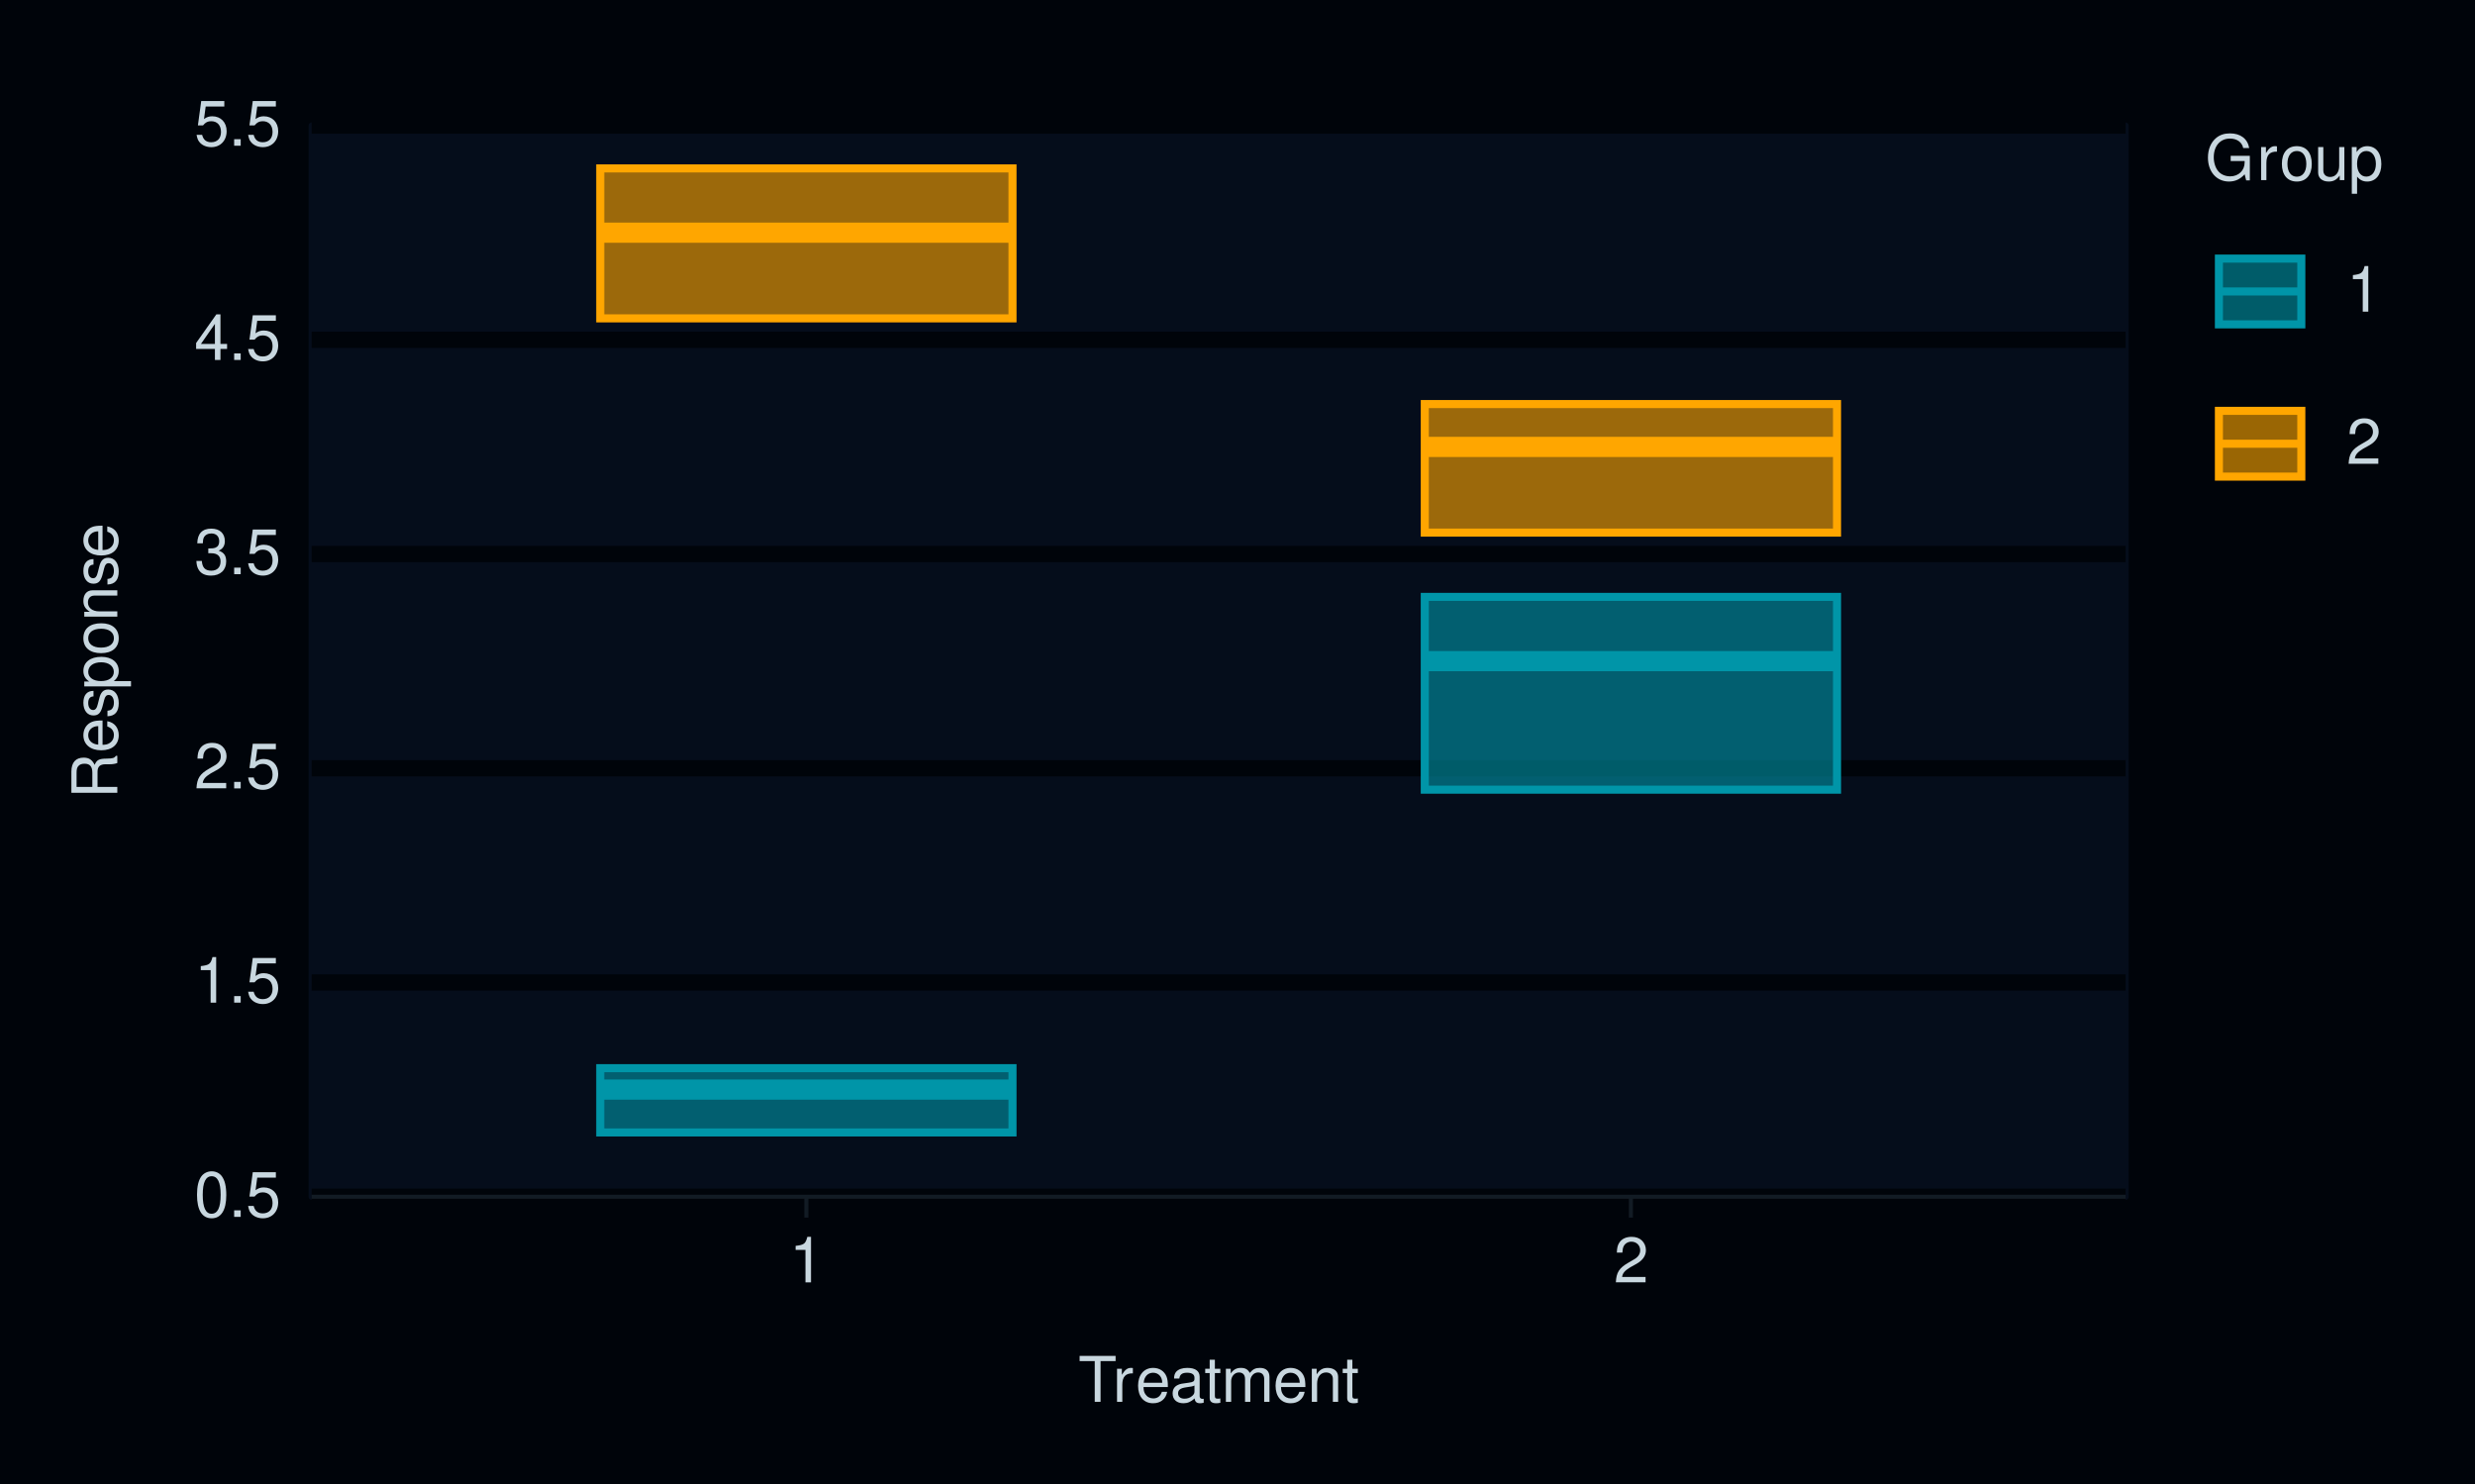
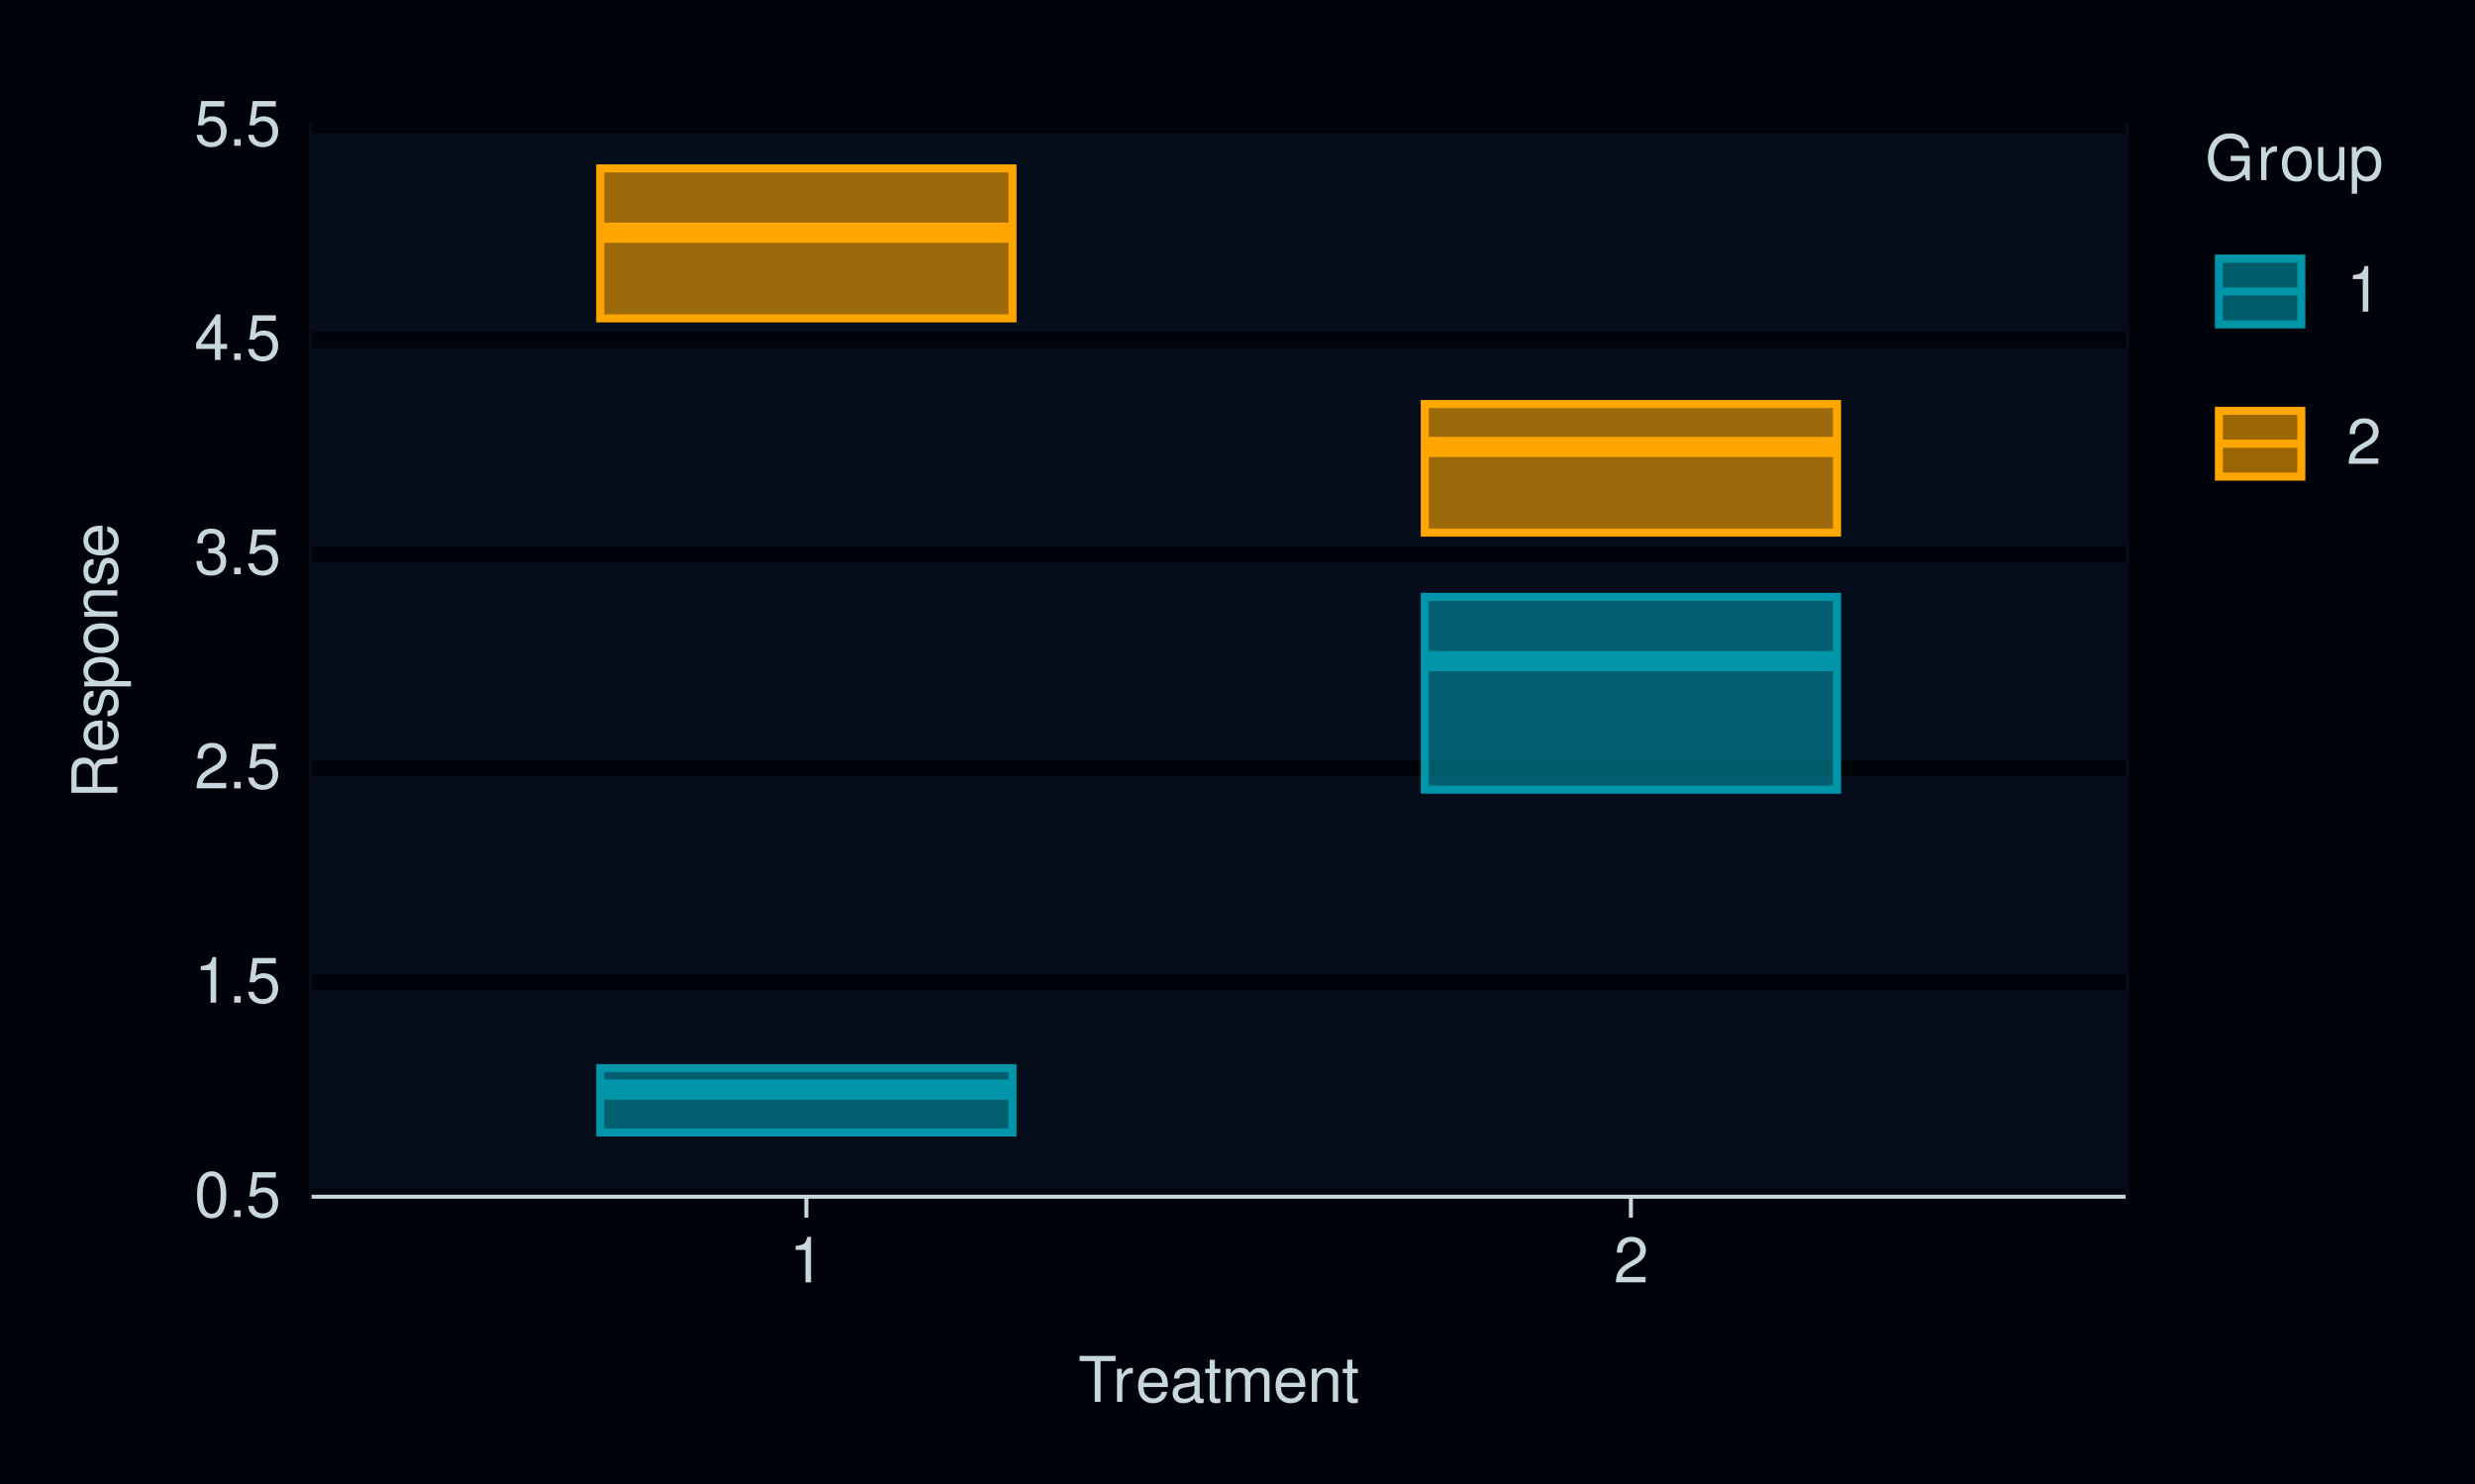
<svg xmlns="http://www.w3.org/2000/svg" xmlns:xlink="http://www.w3.org/1999/xlink" width="432pt" height="259pt" viewBox="0 0 432 259" version="1.1">
  <defs>
    <g>
      <symbol overflow="visible" id="glyph0-0">
        <path style="stroke:none;" d="" />
      </symbol>
      <symbol overflow="visible" id="glyph0-1">
        <path style="stroke:none;" d="M 3.031 -7.953 C 2.297 -7.953 1.641 -7.625 1.234 -7.078 C 0.719 -6.375 0.469 -5.328 0.469 -3.844 C 0.469 -1.172 1.359 0.25 3.031 0.25 C 4.672 0.25 5.578 -1.172 5.578 -3.781 C 5.578 -5.328 5.328 -6.359 4.812 -7.078 C 4.406 -7.641 3.766 -7.953 3.031 -7.953 Z M 3.031 -7.094 C 4.062 -7.094 4.594 -6.031 4.594 -3.875 C 4.594 -1.609 4.078 -0.547 3 -0.547 C 1.984 -0.547 1.469 -1.656 1.469 -3.844 C 1.469 -6.031 1.984 -7.094 3.031 -7.094 Z M 3.031 -7.094 " />
      </symbol>
      <symbol overflow="visible" id="glyph0-2">
        <path style="stroke:none;" d="M 2.094 -1.141 L 0.953 -1.141 L 0.953 0 L 2.094 0 Z M 2.094 -1.141 " />
      </symbol>
      <symbol overflow="visible" id="glyph0-3">
        <path style="stroke:none;" d="M 5.234 -7.797 L 1.203 -7.797 L 0.625 -3.547 L 1.516 -3.547 C 1.969 -4.094 2.344 -4.281 2.953 -4.281 C 4 -4.281 4.656 -3.562 4.656 -2.406 C 4.656 -1.281 4 -0.609 2.953 -0.609 C 2.094 -0.609 1.578 -1.031 1.359 -1.906 L 0.391 -1.906 C 0.516 -1.281 0.625 -0.969 0.859 -0.688 C 1.297 -0.094 2.094 0.25 2.969 0.25 C 4.547 0.25 5.641 -0.891 5.641 -2.547 C 5.641 -4.078 4.625 -5.141 3.125 -5.141 C 2.578 -5.141 2.141 -5 1.688 -4.656 L 1.984 -6.844 L 5.234 -6.844 Z M 5.234 -7.797 " />
      </symbol>
      <symbol overflow="visible" id="glyph0-4">
        <path style="stroke:none;" d="M 2.844 -5.672 L 2.844 0 L 3.812 0 L 3.812 -7.953 L 3.172 -7.953 C 2.844 -6.734 2.625 -6.562 1.125 -6.375 L 1.125 -5.672 Z M 2.844 -5.672 " />
      </symbol>
      <symbol overflow="visible" id="glyph0-5">
        <path style="stroke:none;" d="M 5.562 -0.953 L 1.469 -0.953 C 1.562 -1.609 1.906 -2.031 2.875 -2.625 L 3.969 -3.234 C 5.062 -3.844 5.625 -4.656 5.625 -5.625 C 5.625 -6.297 5.359 -6.906 4.891 -7.344 C 4.438 -7.75 3.859 -7.953 3.125 -7.953 C 2.141 -7.953 1.391 -7.594 0.969 -6.922 C 0.688 -6.5 0.578 -6 0.547 -5.203 L 1.516 -5.203 C 1.547 -5.734 1.609 -6.062 1.75 -6.328 C 2 -6.812 2.516 -7.109 3.094 -7.109 C 3.969 -7.109 4.625 -6.469 4.625 -5.609 C 4.625 -4.969 4.266 -4.422 3.578 -4.031 L 2.562 -3.438 C 0.938 -2.5 0.469 -1.75 0.375 -0.016 L 5.562 -0.016 Z M 5.562 -0.953 " />
      </symbol>
      <symbol overflow="visible" id="glyph0-6">
        <path style="stroke:none;" d="M 2.438 -3.656 L 2.953 -3.656 C 4.016 -3.656 4.578 -3.172 4.578 -2.219 C 4.578 -1.203 3.969 -0.609 2.969 -0.609 C 1.906 -0.609 1.391 -1.141 1.312 -2.312 L 0.359 -2.312 C 0.391 -1.672 0.5 -1.25 0.688 -0.906 C 1.094 -0.125 1.859 0.25 2.922 0.25 C 4.531 0.25 5.562 -0.719 5.562 -2.219 C 5.562 -3.234 5.188 -3.781 4.25 -4.109 C 4.969 -4.406 5.328 -4.969 5.328 -5.766 C 5.328 -7.125 4.438 -7.953 2.953 -7.953 C 1.391 -7.953 0.547 -7.078 0.516 -5.391 L 1.484 -5.391 C 1.5 -5.875 1.547 -6.156 1.656 -6.391 C 1.875 -6.844 2.359 -7.109 2.969 -7.109 C 3.828 -7.109 4.344 -6.594 4.344 -5.734 C 4.344 -5.172 4.141 -4.828 3.719 -4.641 C 3.453 -4.531 3.109 -4.484 2.438 -4.484 Z M 2.438 -3.656 " />
      </symbol>
      <symbol overflow="visible" id="glyph0-7">
        <path style="stroke:none;" d="M 3.594 -1.922 L 3.594 0 L 4.562 0 L 4.562 -1.922 L 5.719 -1.922 L 5.719 -2.797 L 4.562 -2.797 L 4.562 -7.953 L 3.844 -7.953 L 0.312 -2.953 L 0.312 -1.922 Z M 3.594 -2.797 L 1.156 -2.797 L 3.594 -6.297 Z M 3.594 -2.797 " />
      </symbol>
      <symbol overflow="visible" id="glyph0-8">
        <path style="stroke:none;" d="M 3.891 -7.109 L 6.516 -7.109 L 6.516 -8.016 L 0.234 -8.016 L 0.234 -7.109 L 2.875 -7.109 L 2.875 0 L 3.891 0 Z M 3.891 -7.109 " />
      </symbol>
      <symbol overflow="visible" id="glyph0-9">
        <path style="stroke:none;" d="M 0.766 -5.766 L 0.766 0 L 1.688 0 L 1.688 -2.984 C 1.688 -4.375 2.266 -5 3.531 -4.969 L 3.531 -5.891 C 3.375 -5.922 3.281 -5.922 3.172 -5.922 C 2.578 -5.922 2.141 -5.578 1.609 -4.719 L 1.609 -5.766 Z M 0.766 -5.766 " />
      </symbol>
      <symbol overflow="visible" id="glyph0-10">
        <path style="stroke:none;" d="M 5.641 -2.578 C 5.641 -3.453 5.578 -3.984 5.406 -4.406 C 5.031 -5.359 4.156 -5.922 3.078 -5.922 C 1.469 -5.922 0.438 -4.703 0.438 -2.812 C 0.438 -0.906 1.438 0.25 3.062 0.25 C 4.375 0.25 5.297 -0.5 5.516 -1.75 L 4.594 -1.75 C 4.344 -0.984 3.828 -0.594 3.094 -0.594 C 2.516 -0.594 2.016 -0.859 1.703 -1.344 C 1.484 -1.672 1.406 -2 1.391 -2.578 Z M 1.422 -3.328 C 1.5 -4.391 2.141 -5.078 3.062 -5.078 C 4 -5.078 4.656 -4.359 4.656 -3.328 Z M 1.422 -3.328 " />
      </symbol>
      <symbol overflow="visible" id="glyph0-11">
        <path style="stroke:none;" d="M 5.891 -0.531 C 5.781 -0.516 5.734 -0.516 5.688 -0.516 C 5.375 -0.516 5.188 -0.688 5.188 -0.969 L 5.188 -4.359 C 5.188 -5.375 4.438 -5.922 3.031 -5.922 C 2.172 -5.922 1.5 -5.688 1.109 -5.266 C 0.844 -4.969 0.734 -4.625 0.719 -4.062 L 1.641 -4.062 C 1.719 -4.766 2.141 -5.078 2.984 -5.078 C 3.828 -5.078 4.281 -4.781 4.281 -4.219 L 4.281 -3.984 C 4.266 -3.594 4.062 -3.438 3.328 -3.344 C 2.031 -3.172 1.828 -3.141 1.469 -2.984 C 0.797 -2.703 0.469 -2.203 0.469 -1.453 C 0.469 -0.406 1.188 0.25 2.359 0.25 C 3.078 0.25 3.656 0 4.312 -0.594 C 4.375 0 4.656 0.25 5.266 0.25 C 5.453 0.25 5.578 0.234 5.891 0.156 Z M 4.281 -1.812 C 4.281 -1.5 4.188 -1.312 3.922 -1.062 C 3.547 -0.719 3.094 -0.547 2.547 -0.547 C 1.844 -0.547 1.422 -0.891 1.422 -1.469 C 1.422 -2.078 1.812 -2.391 2.812 -2.531 C 3.781 -2.656 3.969 -2.703 4.281 -2.844 Z M 4.281 -1.812 " />
      </symbol>
      <symbol overflow="visible" id="glyph0-12">
        <path style="stroke:none;" d="M 2.797 -5.766 L 1.844 -5.766 L 1.844 -7.344 L 0.938 -7.344 L 0.938 -5.766 L 0.156 -5.766 L 0.156 -5.016 L 0.938 -5.016 L 0.938 -0.656 C 0.938 -0.062 1.328 0.25 2.047 0.25 C 2.281 0.25 2.484 0.234 2.797 0.172 L 2.797 -0.594 C 2.656 -0.562 2.547 -0.547 2.359 -0.547 C 1.953 -0.547 1.844 -0.656 1.844 -1.062 L 1.844 -5.016 L 2.797 -5.016 Z M 2.797 -5.766 " />
      </symbol>
      <symbol overflow="visible" id="glyph0-13">
        <path style="stroke:none;" d="M 0.766 -5.766 L 0.766 0 L 1.688 0 L 1.688 -3.625 C 1.688 -4.453 2.297 -5.125 3.047 -5.125 C 3.734 -5.125 4.109 -4.703 4.109 -3.969 L 4.109 0 L 5.031 0 L 5.031 -3.625 C 5.031 -4.453 5.641 -5.125 6.391 -5.125 C 7.062 -5.125 7.453 -4.703 7.453 -3.969 L 7.453 0 L 8.375 0 L 8.375 -4.328 C 8.375 -5.359 7.781 -5.922 6.703 -5.922 C 5.938 -5.922 5.484 -5.703 4.938 -5.047 C 4.594 -5.672 4.141 -5.922 3.391 -5.922 C 2.625 -5.922 2.094 -5.641 1.609 -4.953 L 1.609 -5.766 Z M 0.766 -5.766 " />
      </symbol>
      <symbol overflow="visible" id="glyph0-14">
        <path style="stroke:none;" d="M 0.766 -5.766 L 0.766 0 L 1.688 0 L 1.688 -3.172 C 1.688 -4.359 2.312 -5.125 3.25 -5.125 C 3.984 -5.125 4.438 -4.688 4.438 -4 L 4.438 0 L 5.359 0 L 5.359 -4.359 C 5.359 -5.312 4.641 -5.922 3.531 -5.922 C 2.672 -5.922 2.125 -5.594 1.609 -4.797 L 1.609 -5.766 Z M 0.766 -5.766 " />
      </symbol>
      <symbol overflow="visible" id="glyph0-15">
        <path style="stroke:none;" d="M 7.797 -4.234 L 4.453 -4.234 L 4.453 -3.328 L 6.891 -3.328 L 6.891 -3.109 C 6.891 -1.688 5.844 -0.656 4.375 -0.656 C 3.562 -0.656 2.828 -0.953 2.359 -1.469 C 1.828 -2.031 1.5 -2.984 1.5 -3.984 C 1.5 -5.953 2.625 -7.25 4.328 -7.25 C 5.547 -7.25 6.422 -6.625 6.641 -5.594 L 7.688 -5.594 C 7.406 -7.219 6.172 -8.156 4.328 -8.156 C 3.359 -8.156 2.562 -7.891 1.938 -7.375 C 1 -6.609 0.484 -5.375 0.484 -3.922 C 0.484 -1.469 1.984 0.25 4.156 0.25 C 5.25 0.25 6.109 -0.156 6.891 -1.016 L 7.156 0.047 L 7.797 0.047 Z M 7.797 -4.234 " />
      </symbol>
      <symbol overflow="visible" id="glyph0-16">
        <path style="stroke:none;" d="M 2.984 -5.922 C 1.359 -5.922 0.391 -4.781 0.391 -2.844 C 0.391 -0.891 1.359 0.25 3 0.25 C 4.625 0.25 5.609 -0.906 5.609 -2.797 C 5.609 -4.797 4.656 -5.922 2.984 -5.922 Z M 3 -5.078 C 4.031 -5.078 4.656 -4.234 4.656 -2.812 C 4.656 -1.438 4.016 -0.594 3 -0.594 C 1.984 -0.594 1.359 -1.438 1.359 -2.844 C 1.359 -4.234 1.984 -5.078 3 -5.078 Z M 3 -5.078 " />
      </symbol>
      <symbol overflow="visible" id="glyph0-17">
        <path style="stroke:none;" d="M 5.297 0 L 5.297 -5.766 L 4.391 -5.766 L 4.391 -2.5 C 4.391 -1.312 3.766 -0.547 2.812 -0.547 C 2.094 -0.547 1.625 -0.984 1.625 -1.688 L 1.625 -5.766 L 0.719 -5.766 L 0.719 -1.312 C 0.719 -0.359 1.438 0.25 2.547 0.25 C 3.406 0.25 3.938 -0.047 4.484 -0.797 L 4.484 0 Z M 5.297 0 " />
      </symbol>
      <symbol overflow="visible" id="glyph0-18">
        <path style="stroke:none;" d="M 0.594 2.391 L 1.516 2.391 L 1.516 -0.609 C 2 -0.016 2.547 0.25 3.281 0.25 C 4.781 0.25 5.75 -0.953 5.75 -2.781 C 5.75 -4.719 4.812 -5.922 3.281 -5.922 C 2.5 -5.922 1.875 -5.578 1.438 -4.891 L 1.438 -5.766 L 0.594 -5.766 Z M 3.125 -5.078 C 4.141 -5.078 4.797 -4.188 4.797 -2.812 C 4.797 -1.5 4.125 -0.609 3.125 -0.609 C 2.141 -0.609 1.516 -1.484 1.516 -2.844 C 1.516 -4.188 2.141 -5.078 3.125 -5.078 Z M 3.125 -5.078 " />
      </symbol>
      <symbol overflow="visible" id="glyph1-0">
        <path style="stroke:none;" d="" />
      </symbol>
      <symbol overflow="visible" id="glyph1-1">
        <path style="stroke:none;" d="M -3.453 -2.047 L -3.453 -4.688 C -3.453 -5.594 -3.016 -6 -2.031 -6 L -1.312 -6 C -0.812 -6 -0.328 -6.078 0 -6.219 L 0 -7.469 L -0.25 -7.469 C -0.516 -7.078 -0.797 -7 -1.875 -6.984 C -3.188 -6.969 -3.594 -6.766 -3.953 -5.891 C -4.406 -6.797 -4.953 -7.156 -5.875 -7.156 C -7.266 -7.156 -8.016 -6.297 -8.016 -4.719 L -8.016 -1.016 L 0 -1.016 L 0 -2.047 Z M -4.359 -2.047 L -7.109 -2.047 L -7.109 -4.516 C -7.109 -5.094 -7.031 -5.422 -6.812 -5.672 C -6.578 -5.953 -6.219 -6.094 -5.734 -6.094 C -4.781 -6.094 -4.359 -5.609 -4.359 -4.516 Z M -4.359 -2.047 " />
      </symbol>
      <symbol overflow="visible" id="glyph1-2">
        <path style="stroke:none;" d="M -2.578 -5.641 C -3.453 -5.641 -3.984 -5.578 -4.406 -5.406 C -5.359 -5.031 -5.922 -4.156 -5.922 -3.078 C -5.922 -1.469 -4.703 -0.438 -2.812 -0.438 C -0.906 -0.438 0.25 -1.438 0.25 -3.062 C 0.25 -4.375 -0.5 -5.297 -1.75 -5.516 L -1.75 -4.594 C -0.984 -4.344 -0.594 -3.828 -0.594 -3.094 C -0.594 -2.516 -0.859 -2.016 -1.344 -1.703 C -1.672 -1.484 -2 -1.406 -2.578 -1.391 Z M -3.328 -1.422 C -4.391 -1.5 -5.078 -2.141 -5.078 -3.062 C -5.078 -4 -4.359 -4.656 -3.328 -4.656 Z M -3.328 -1.422 " />
      </symbol>
      <symbol overflow="visible" id="glyph1-3">
        <path style="stroke:none;" d="M -4.156 -4.812 C -5.297 -4.812 -5.922 -4.062 -5.922 -2.734 C -5.922 -1.391 -5.234 -0.516 -4.172 -0.516 C -3.266 -0.516 -2.844 -0.984 -2.516 -2.344 L -2.297 -3.203 C -2.141 -3.844 -1.906 -4.094 -1.5 -4.094 C -0.953 -4.094 -0.594 -3.547 -0.594 -2.75 C -0.594 -2.25 -0.734 -1.844 -0.984 -1.609 C -1.141 -1.469 -1.312 -1.391 -1.719 -1.344 L -1.719 -0.375 C -0.391 -0.422 0.25 -1.172 0.25 -2.672 C 0.25 -4.125 -0.469 -5.047 -1.578 -5.047 C -2.438 -5.047 -2.906 -4.562 -3.172 -3.422 L -3.391 -2.547 C -3.562 -1.797 -3.812 -1.469 -4.219 -1.469 C -4.75 -1.469 -5.078 -1.953 -5.078 -2.688 C -5.078 -3.438 -4.766 -3.828 -4.156 -3.844 Z M -4.156 -4.812 " />
      </symbol>
      <symbol overflow="visible" id="glyph1-4">
        <path style="stroke:none;" d="M 2.391 -0.594 L 2.391 -1.516 L -0.609 -1.516 C -0.016 -2 0.25 -2.547 0.25 -3.281 C 0.25 -4.781 -0.953 -5.75 -2.781 -5.75 C -4.719 -5.75 -5.922 -4.812 -5.922 -3.281 C -5.922 -2.5 -5.578 -1.875 -4.891 -1.438 L -5.766 -1.438 L -5.766 -0.594 Z M -5.078 -3.125 C -5.078 -4.141 -4.188 -4.797 -2.812 -4.797 C -1.5 -4.797 -0.609 -4.125 -0.609 -3.125 C -0.609 -2.141 -1.484 -1.516 -2.844 -1.516 C -4.188 -1.516 -5.078 -2.141 -5.078 -3.125 Z M -5.078 -3.125 " />
      </symbol>
      <symbol overflow="visible" id="glyph1-5">
        <path style="stroke:none;" d="M -5.922 -2.984 C -5.922 -1.359 -4.781 -0.391 -2.844 -0.391 C -0.891 -0.391 0.25 -1.359 0.25 -3 C 0.25 -4.625 -0.906 -5.609 -2.797 -5.609 C -4.797 -5.609 -5.922 -4.656 -5.922 -2.984 Z M -5.078 -3 C -5.078 -4.031 -4.234 -4.656 -2.812 -4.656 C -1.438 -4.656 -0.594 -4.016 -0.594 -3 C -0.594 -1.984 -1.438 -1.359 -2.844 -1.359 C -4.234 -1.359 -5.078 -1.984 -5.078 -3 Z M -5.078 -3 " />
      </symbol>
      <symbol overflow="visible" id="glyph1-6">
        <path style="stroke:none;" d="M -5.766 -0.766 L 0 -0.766 L 0 -1.688 L -3.172 -1.688 C -4.359 -1.688 -5.125 -2.312 -5.125 -3.25 C -5.125 -3.984 -4.688 -4.438 -4 -4.438 L 0 -4.438 L 0 -5.359 L -4.359 -5.359 C -5.312 -5.359 -5.922 -4.641 -5.922 -3.531 C -5.922 -2.672 -5.594 -2.125 -4.797 -1.609 L -5.766 -1.609 Z M -5.766 -0.766 " />
      </symbol>
    </g>
  </defs>
  <g id="surface91">
    <rect x="0" y="0" width="432" height="259" style="fill:rgb(0%,1.569%,3.922%);fill-opacity:1;stroke:none;" />
    <path style="fill:none;stroke-width:1.067;stroke-linecap:round;stroke-linejoin:round;stroke:rgb(0%,1.569%,3.922%);stroke-opacity:1;stroke-miterlimit:10;" d="M 0 259 L 432 259 L 432 0 L 0 0 Z M 0 259 " />
    <path style="fill-rule:nonzero;fill:rgb(1.961%,5.098%,10.588%);fill-opacity:1;stroke-width:1.067;stroke-linecap:round;stroke-linejoin:round;stroke:rgb(1.961%,5.098%,10.588%);stroke-opacity:1;stroke-miterlimit:10;" d="M 54.398 208.883 L 371.016 208.883 L 371.016 21.918 L 54.398 21.918 Z M 54.398 208.883 " />
    <path style="fill:none;stroke-width:2.838;stroke-linecap:butt;stroke-linejoin:round;stroke:rgb(0%,1.569%,3.922%);stroke-opacity:1;stroke-miterlimit:10;" d="M 54.398 208.883 L 371.016 208.883 " />
    <path style="fill:none;stroke-width:2.838;stroke-linecap:butt;stroke-linejoin:round;stroke:rgb(0%,1.569%,3.922%);stroke-opacity:1;stroke-miterlimit:10;" d="M 54.398 171.488 L 371.016 171.488 " />
    <path style="fill:none;stroke-width:2.838;stroke-linecap:butt;stroke-linejoin:round;stroke:rgb(0%,1.569%,3.922%);stroke-opacity:1;stroke-miterlimit:10;" d="M 54.398 134.098 L 371.016 134.098 " />
    <path style="fill:none;stroke-width:2.838;stroke-linecap:butt;stroke-linejoin:round;stroke:rgb(0%,1.569%,3.922%);stroke-opacity:1;stroke-miterlimit:10;" d="M 54.398 96.703 L 371.016 96.703 " />
    <path style="fill:none;stroke-width:2.838;stroke-linecap:butt;stroke-linejoin:round;stroke:rgb(0%,1.569%,3.922%);stroke-opacity:1;stroke-miterlimit:10;" d="M 54.398 59.309 L 371.016 59.309 " />
    <path style="fill:none;stroke-width:2.838;stroke-linecap:butt;stroke-linejoin:round;stroke:rgb(0%,1.569%,3.922%);stroke-opacity:1;stroke-miterlimit:10;" d="M 54.398 21.918 L 371.016 21.918 " />
    <path style="fill-rule:nonzero;fill:rgb(0%,58.431%,65.882%);fill-opacity:0.604;stroke-width:1.408;stroke-linecap:butt;stroke-linejoin:miter;stroke:rgb(0%,58.431%,65.882%);stroke-opacity:1;stroke-miterlimit:10;" d="M 104.77 186.445 L 104.77 197.664 L 176.727 197.664 L 176.727 186.445 Z M 104.77 186.445 " />
    <path style="fill-rule:nonzero;fill:rgb(100%,65.098%,0%);fill-opacity:0.604;stroke-width:1.408;stroke-linecap:butt;stroke-linejoin:miter;stroke:rgb(100%,65.098%,0%);stroke-opacity:1;stroke-miterlimit:10;" d="M 104.77 29.395 L 104.77 55.57 L 176.727 55.57 L 176.727 29.395 Z M 104.77 29.395 " />
    <path style="fill-rule:nonzero;fill:rgb(0%,58.431%,65.882%);fill-opacity:0.604;stroke-width:1.408;stroke-linecap:butt;stroke-linejoin:miter;stroke:rgb(0%,58.431%,65.882%);stroke-opacity:1;stroke-miterlimit:10;" d="M 248.688 104.184 L 248.688 137.836 L 320.645 137.836 L 320.645 104.184 Z M 248.688 104.184 " />
    <path style="fill-rule:nonzero;fill:rgb(100%,65.098%,0%);fill-opacity:0.604;stroke-width:1.408;stroke-linecap:butt;stroke-linejoin:miter;stroke:rgb(100%,65.098%,0%);stroke-opacity:1;stroke-miterlimit:10;" d="M 248.688 70.527 L 248.688 92.965 L 320.645 92.965 L 320.645 70.527 Z M 248.688 70.527 " />
    <path style="fill:none;stroke-width:3.521;stroke-linecap:butt;stroke-linejoin:miter;stroke:rgb(0%,58.431%,65.882%);stroke-opacity:1;stroke-miterlimit:10;" d="M 104.77 190.184 L 176.727 190.184 " />
    <path style="fill:none;stroke-width:3.521;stroke-linecap:butt;stroke-linejoin:miter;stroke:rgb(100%,65.098%,0%);stroke-opacity:1;stroke-miterlimit:10;" d="M 104.77 40.613 L 176.727 40.613 " />
    <path style="fill:none;stroke-width:3.521;stroke-linecap:butt;stroke-linejoin:miter;stroke:rgb(0%,58.431%,65.882%);stroke-opacity:1;stroke-miterlimit:10;" d="M 248.688 115.398 L 320.645 115.398 " />
    <path style="fill:none;stroke-width:3.521;stroke-linecap:butt;stroke-linejoin:miter;stroke:rgb(100%,65.098%,0%);stroke-opacity:1;stroke-miterlimit:10;" d="M 248.688 78.008 L 320.645 78.008 " />
    <g style="fill:rgb(78.431%,84.314%,87.451%);fill-opacity:1;">
      <use xlink:href="#glyph0-1" x="33.918" y="212.401" />
      <use xlink:href="#glyph0-2" x="39.918" y="212.401" />
      <use xlink:href="#glyph0-3" x="42.918" y="212.401" />
    </g>
    <g style="fill:rgb(78.431%,84.314%,87.451%);fill-opacity:1;">
      <use xlink:href="#glyph0-4" x="33.918" y="175.007" />
      <use xlink:href="#glyph0-2" x="39.918" y="175.007" />
      <use xlink:href="#glyph0-3" x="42.918" y="175.007" />
    </g>
    <g style="fill:rgb(78.431%,84.314%,87.451%);fill-opacity:1;">
      <use xlink:href="#glyph0-5" x="33.918" y="137.616" />
      <use xlink:href="#glyph0-2" x="39.918" y="137.616" />
      <use xlink:href="#glyph0-3" x="42.918" y="137.616" />
    </g>
    <g style="fill:rgb(78.431%,84.314%,87.451%);fill-opacity:1;">
      <use xlink:href="#glyph0-6" x="33.918" y="100.222" />
      <use xlink:href="#glyph0-2" x="39.918" y="100.222" />
      <use xlink:href="#glyph0-3" x="42.918" y="100.222" />
    </g>
    <g style="fill:rgb(78.431%,84.314%,87.451%);fill-opacity:1;">
      <use xlink:href="#glyph0-7" x="33.918" y="62.827" />
      <use xlink:href="#glyph0-2" x="39.918" y="62.827" />
      <use xlink:href="#glyph0-3" x="42.918" y="62.827" />
    </g>
    <g style="fill:rgb(78.431%,84.314%,87.451%);fill-opacity:1;">
      <use xlink:href="#glyph0-3" x="33.918" y="25.437" />
      <use xlink:href="#glyph0-2" x="39.918" y="25.437" />
      <use xlink:href="#glyph0-3" x="42.918" y="25.437" />
    </g>
-     <path style="fill:none;stroke-width:0.704;stroke-linecap:butt;stroke-linejoin:round;stroke:rgb(7.059%,10.588%,14.118%);stroke-opacity:1;stroke-miterlimit:10;" d="M 54.398 208.883 L 371.016 208.883 " />
-     <path style="fill:none;stroke-width:0.704;stroke-linecap:butt;stroke-linejoin:round;stroke:rgb(7.059%,10.588%,14.118%);stroke-opacity:1;stroke-miterlimit:10;" d="M 140.746 212.535 L 140.746 208.883 " />
-     <path style="fill:none;stroke-width:0.704;stroke-linecap:butt;stroke-linejoin:round;stroke:rgb(7.059%,10.588%,14.118%);stroke-opacity:1;stroke-miterlimit:10;" d="M 284.664 212.535 L 284.664 208.883 " />
+     <path style="fill:none;stroke-width:0.704;stroke-linecap:butt;stroke-linejoin:round;stroke:rgb(78.431%,84.314%,87.451%);stroke-opacity:1;stroke-miterlimit:10;" d="M 54.398 208.883 L 371.016 208.883 " />
+     <path style="fill:none;stroke-width:0.704;stroke-linecap:butt;stroke-linejoin:round;stroke:rgb(78.431%,84.314%,87.451%);stroke-opacity:1;stroke-miterlimit:10;" d="M 140.746 212.535 L 140.746 208.883 " />
+     <path style="fill:none;stroke-width:0.704;stroke-linecap:butt;stroke-linejoin:round;stroke:rgb(78.431%,84.314%,87.451%);stroke-opacity:1;stroke-miterlimit:10;" d="M 284.664 212.535 L 284.664 208.883 " />
    <g style="fill:rgb(78.431%,84.314%,87.451%);fill-opacity:1;">
      <use xlink:href="#glyph0-4" x="137.746" y="223.839" />
    </g>
    <g style="fill:rgb(78.431%,84.314%,87.451%);fill-opacity:1;">
      <use xlink:href="#glyph0-5" x="281.664" y="223.839" />
    </g>
    <g style="fill:rgb(78.431%,84.314%,87.451%);fill-opacity:1;">
      <use xlink:href="#glyph0-8" x="188.207" y="244.683" />
      <use xlink:href="#glyph0-9" x="194.207" y="244.683" />
      <use xlink:href="#glyph0-10" x="198.207" y="244.683" />
      <use xlink:href="#glyph0-11" x="204.207" y="244.683" />
      <use xlink:href="#glyph0-12" x="210.207" y="244.683" />
      <use xlink:href="#glyph0-13" x="213.207" y="244.683" />
      <use xlink:href="#glyph0-10" x="222.207" y="244.683" />
      <use xlink:href="#glyph0-14" x="228.207" y="244.683" />
      <use xlink:href="#glyph0-12" x="234.207" y="244.683" />
    </g>
    <g style="fill:rgb(78.431%,84.314%,87.451%);fill-opacity:1;">
      <use xlink:href="#glyph1-1" x="20.476" y="139.398" />
      <use xlink:href="#glyph1-2" x="20.476" y="131.398" />
      <use xlink:href="#glyph1-3" x="20.476" y="125.398" />
      <use xlink:href="#glyph1-4" x="20.476" y="120.398" />
      <use xlink:href="#glyph1-5" x="20.476" y="114.398" />
      <use xlink:href="#glyph1-6" x="20.476" y="108.398" />
      <use xlink:href="#glyph1-3" x="20.476" y="102.398" />
      <use xlink:href="#glyph1-2" x="20.476" y="97.398" />
    </g>
    <path style="fill-rule:nonzero;fill:rgb(0%,1.569%,3.922%);fill-opacity:1;stroke-width:1.067;stroke-linecap:round;stroke-linejoin:round;stroke:rgb(0%,1.569%,3.922%);stroke-opacity:1;stroke-miterlimit:10;" d="M 376.684 97.152 L 410.082 97.152 L 410.082 21.918 L 376.684 21.918 Z M 376.684 97.152 " />
    <g style="fill:rgb(78.431%,84.314%,87.451%);fill-opacity:1;">
      <use xlink:href="#glyph0-15" x="384.902" y="31.437" />
      <use xlink:href="#glyph0-9" x="393.902" y="31.437" />
      <use xlink:href="#glyph0-16" x="397.902" y="31.437" />
      <use xlink:href="#glyph0-17" x="403.902" y="31.437" />
      <use xlink:href="#glyph0-18" x="409.902" y="31.437" />
    </g>
    <path style="fill-rule:nonzero;fill:rgb(0%,1.569%,3.922%);fill-opacity:1;stroke-width:1.067;stroke-linecap:round;stroke-linejoin:round;stroke:rgb(0%,1.569%,3.922%);stroke-opacity:1;stroke-miterlimit:10;" d="M 384.902 62.355 L 404.082 62.355 L 404.082 39.398 L 384.902 39.398 Z M 384.902 62.355 " />
    <path style="fill-rule:nonzero;fill:rgb(0%,58.431%,65.882%);fill-opacity:0.604;stroke-width:1.408;stroke-linecap:butt;stroke-linejoin:miter;stroke:rgb(0%,58.431%,65.882%);stroke-opacity:1;stroke-miterlimit:10;" d="M 387.301 56.617 L 401.684 56.617 L 401.684 45.137 L 387.301 45.137 Z M 387.301 56.617 " />
    <path style="fill:none;stroke-width:1.408;stroke-linecap:butt;stroke-linejoin:miter;stroke:rgb(0%,58.431%,65.882%);stroke-opacity:1;stroke-miterlimit:10;" d="M 387.301 50.875 L 401.684 50.875 " />
    <path style="fill-rule:nonzero;fill:rgb(0%,1.569%,3.922%);fill-opacity:1;stroke-width:1.067;stroke-linecap:round;stroke-linejoin:round;stroke:rgb(0%,1.569%,3.922%);stroke-opacity:1;stroke-miterlimit:10;" d="M 384.902 88.93 L 404.082 88.93 L 404.082 65.973 L 384.902 65.973 Z M 384.902 88.93 " />
    <path style="fill-rule:nonzero;fill:rgb(100%,65.098%,0%);fill-opacity:0.604;stroke-width:1.408;stroke-linecap:butt;stroke-linejoin:miter;stroke:rgb(100%,65.098%,0%);stroke-opacity:1;stroke-miterlimit:10;" d="M 387.301 83.191 L 401.684 83.191 L 401.684 71.711 L 387.301 71.711 Z M 387.301 83.191 " />
    <path style="fill:none;stroke-width:1.408;stroke-linecap:butt;stroke-linejoin:miter;stroke:rgb(100%,65.098%,0%);stroke-opacity:1;stroke-miterlimit:10;" d="M 387.301 77.453 L 401.684 77.453 " />
    <g style="fill:rgb(78.431%,84.314%,87.451%);fill-opacity:1;">
      <use xlink:href="#glyph0-4" x="409.562" y="54.394" />
    </g>
    <g style="fill:rgb(78.431%,84.314%,87.451%);fill-opacity:1;">
      <use xlink:href="#glyph0-5" x="409.562" y="80.972" />
    </g>
  </g>
</svg>
